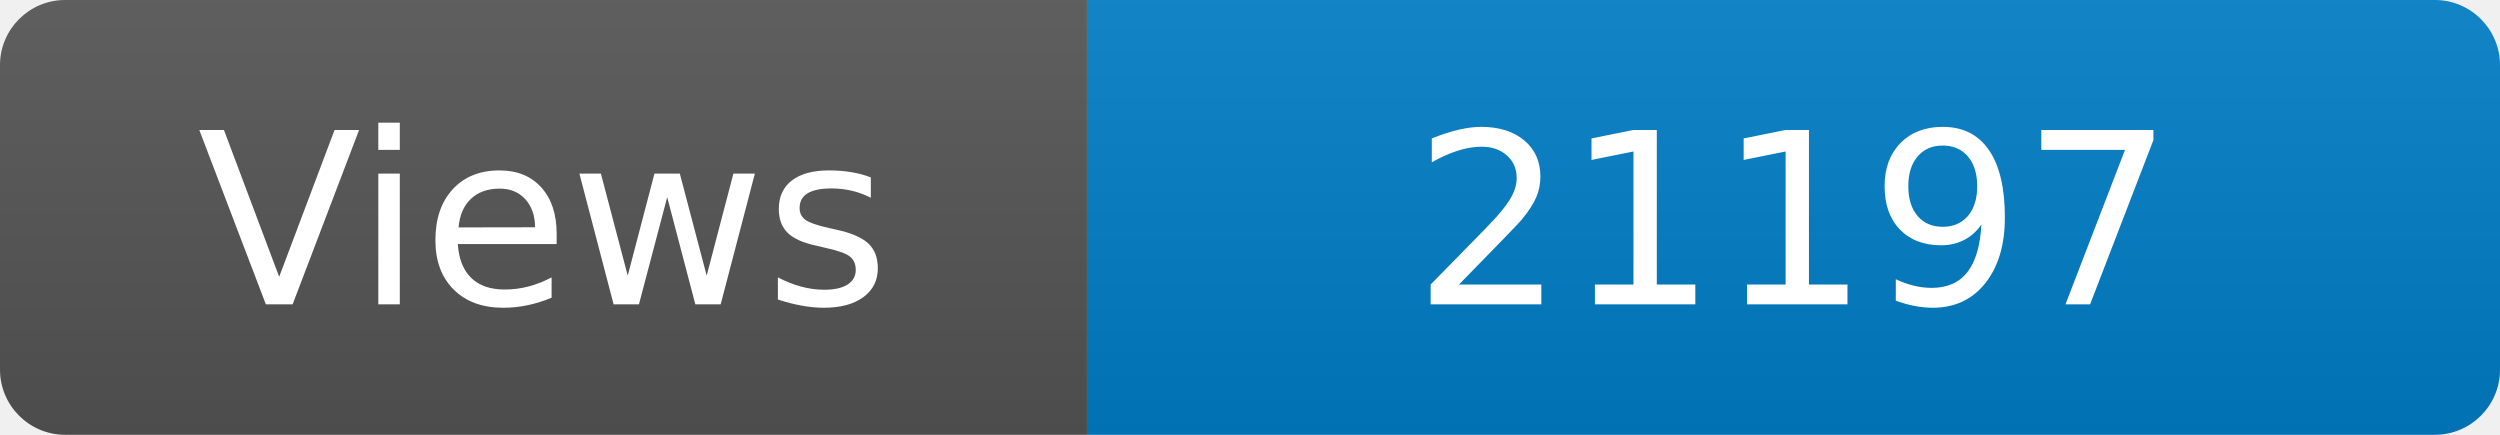
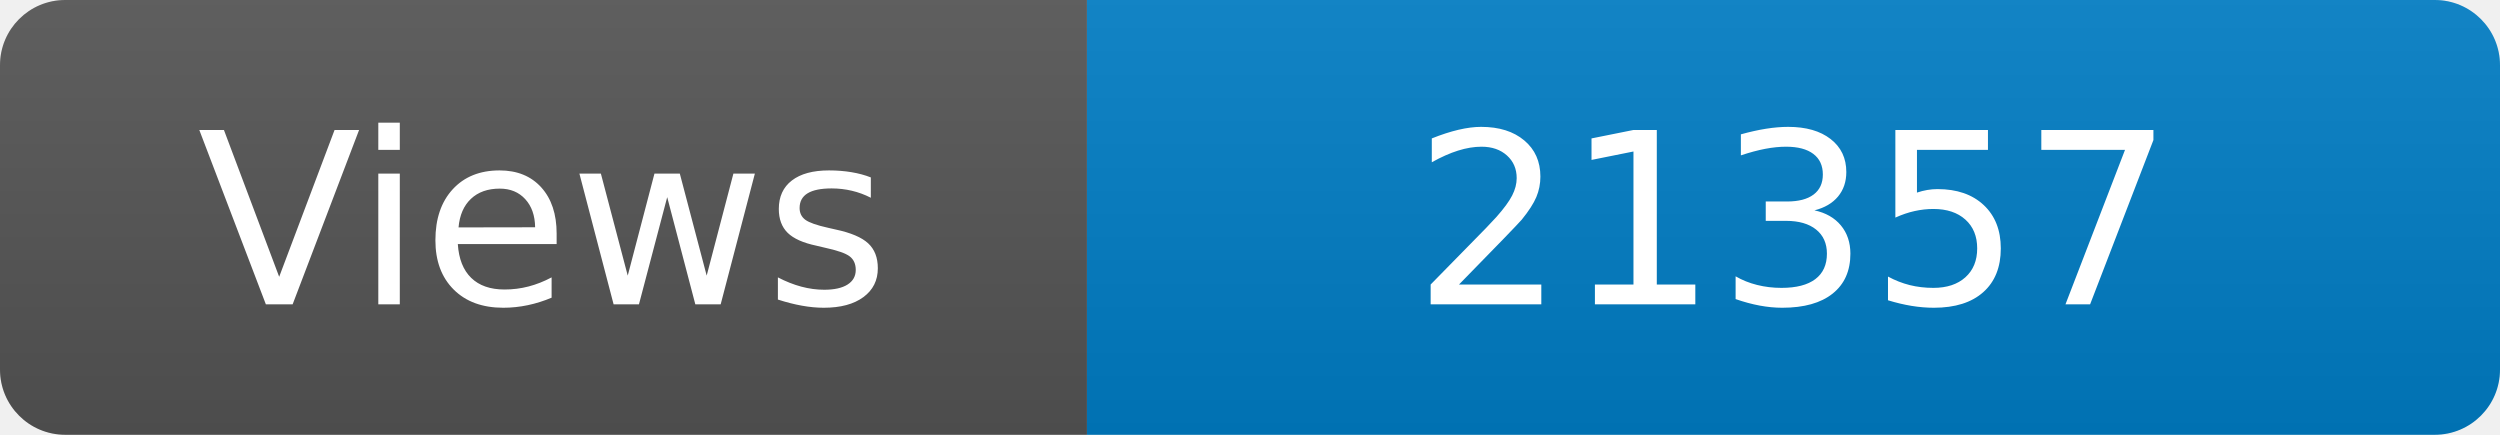
<svg xmlns="http://www.w3.org/2000/svg" width="115" height="20" role="img" aria-label="Maintained?: yes">
  <linearGradient id="s" x2="0" y2="100%">
    <stop offset="0" stop-color="#bbb" stop-opacity=".1" />
    <stop offset="1" stop-opacity=".1" />
  </linearGradient>
  <clipPath id="r">
    <rect width="115" height="20" rx="3" fill="#fff" />
  </clipPath>
  <g clip-path="url(#r)">
    <rect width="50" height="20" fill="#555" />
    <rect x="50" width="160" height="20" fill="#007ec6" />
    <rect width="115" height="20" fill="url(#s)" />
  </g>
  <g fill="#fff" text-anchor="middle" font-family="Verdana,Geneva,DejaVu Sans,sans-serif" font-size="110">
    <text x="250" y="140" transform="scale(.1)" fill="#fff">Views</text>
-     <text x="825" y="140" transform="scale(.1)" fill="#fff">21197</text>
+     <text x="825" y="140" transform="scale(.1)" fill="#fff">21357</text>
  </g>
</svg>
